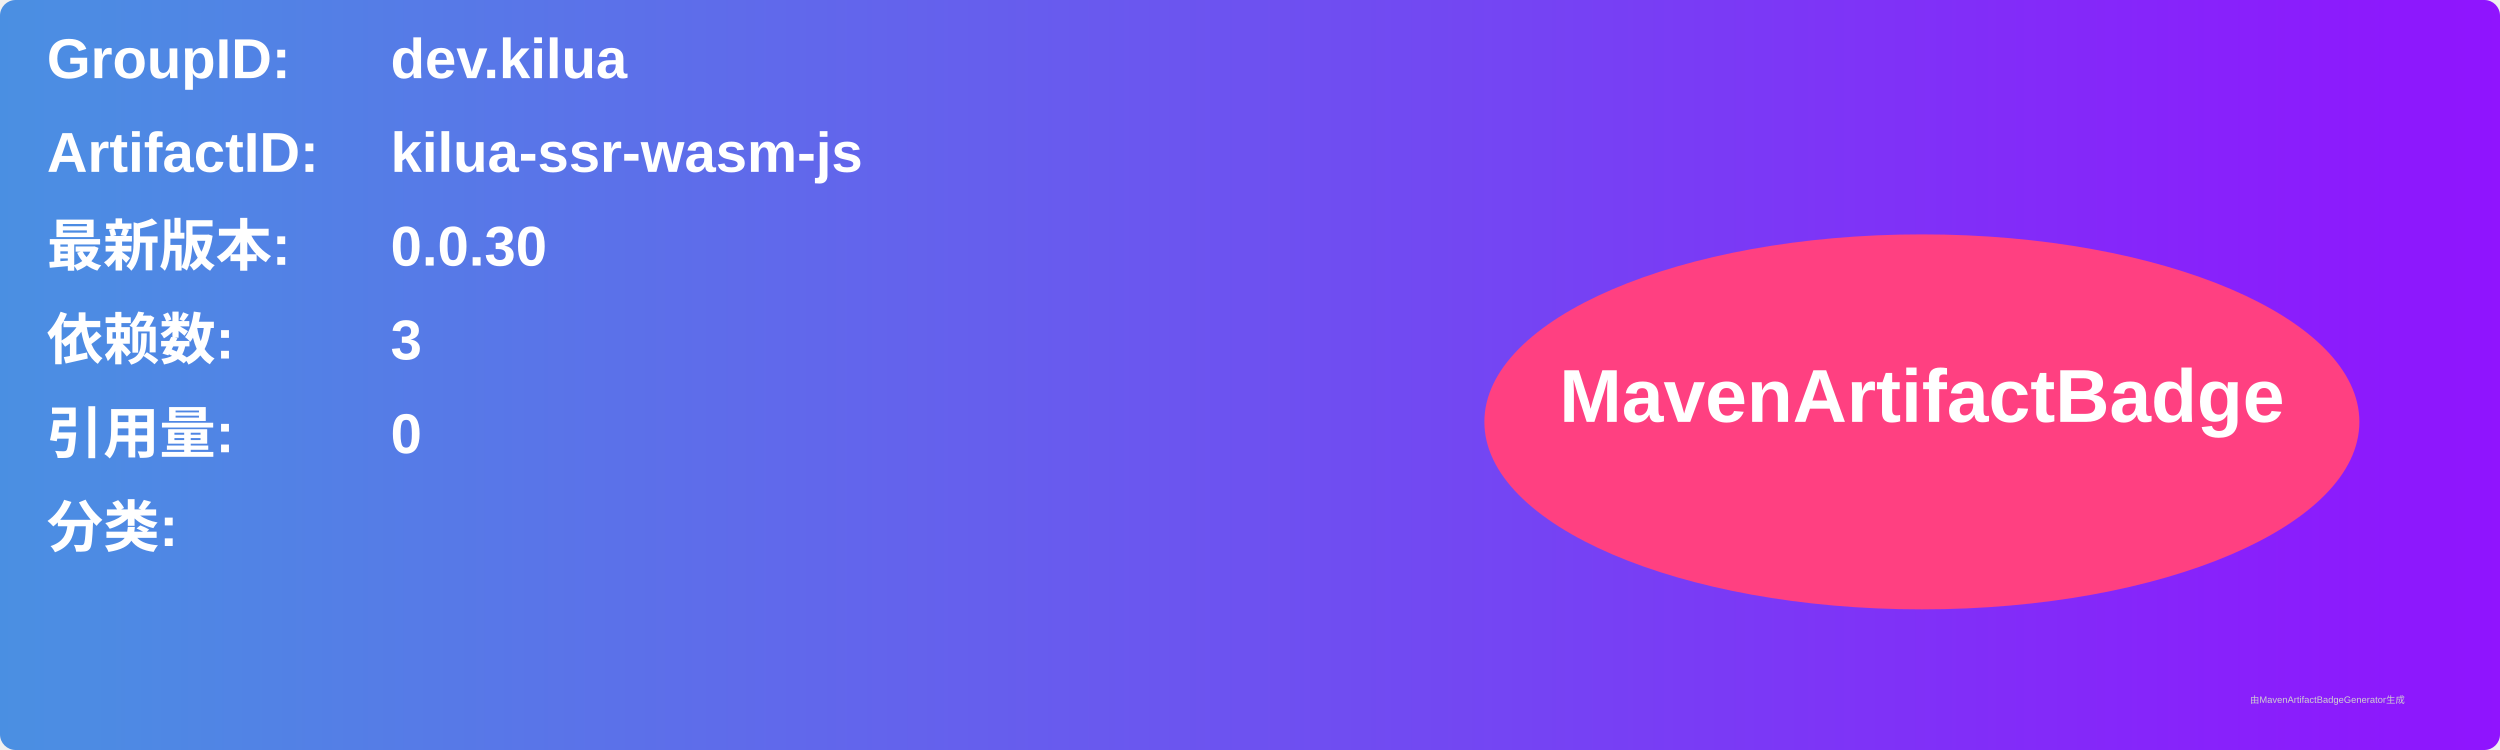
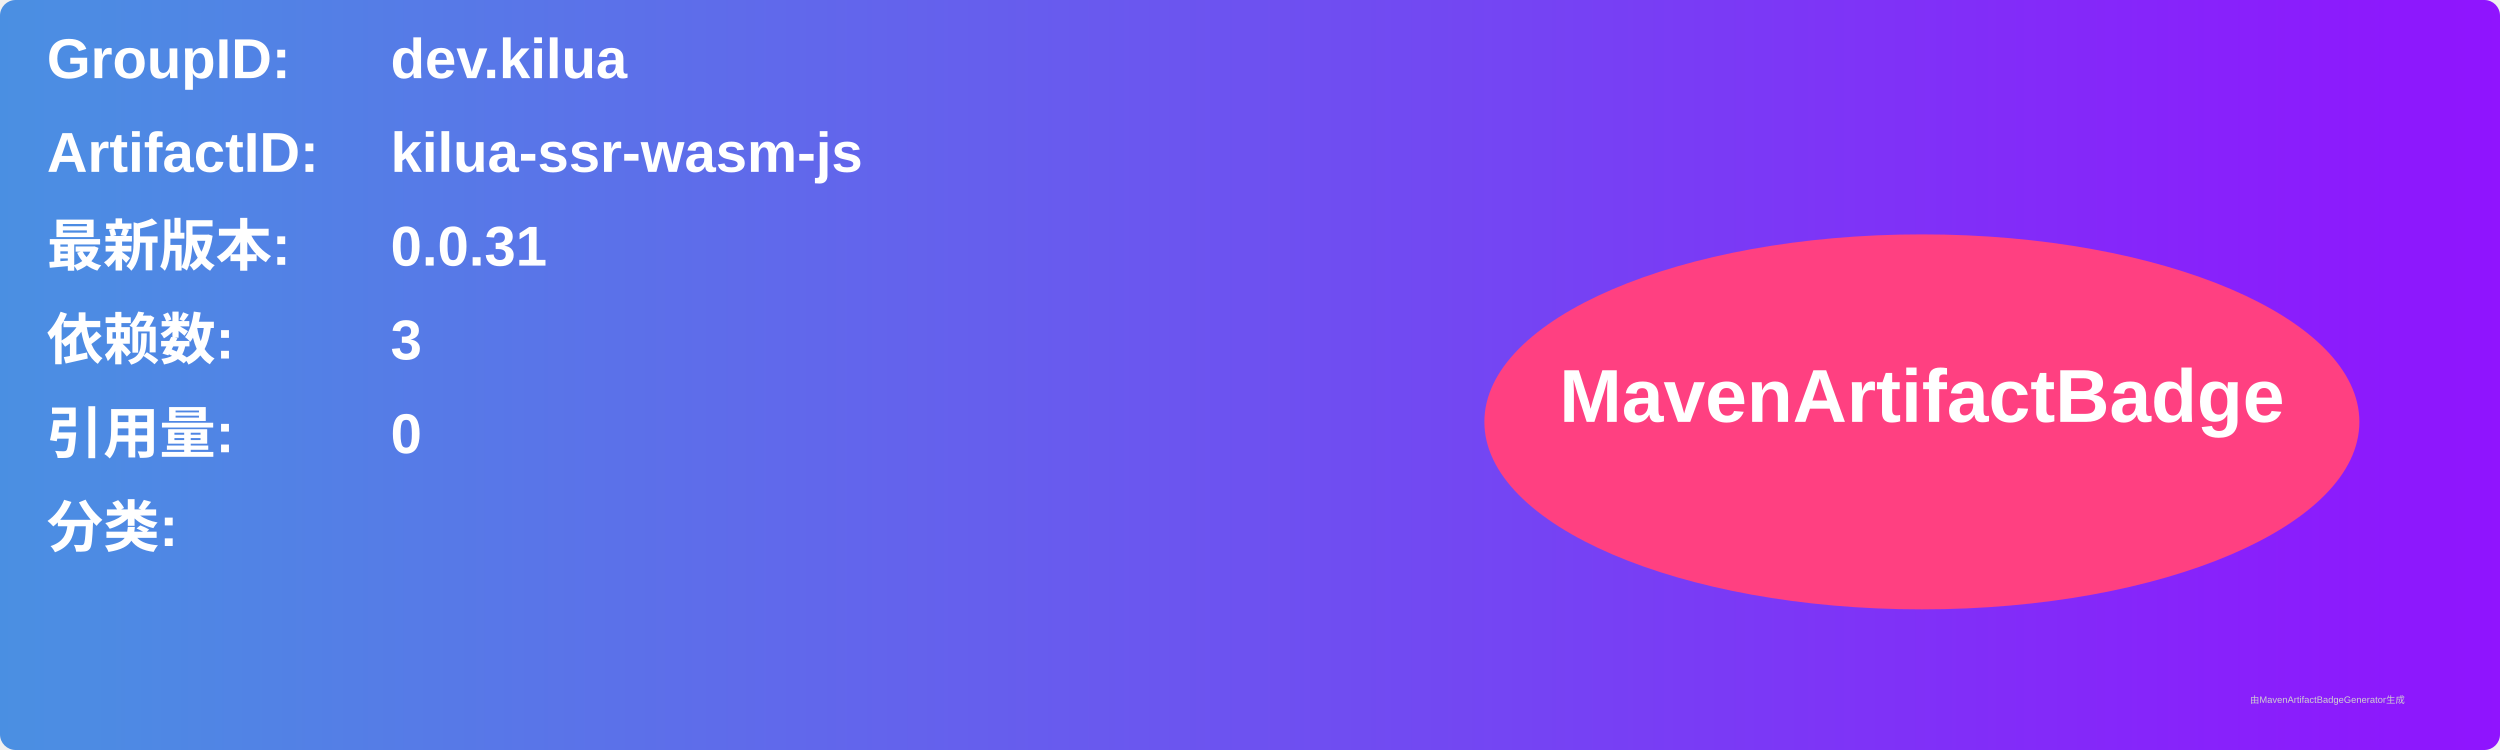
<svg xmlns="http://www.w3.org/2000/svg" width="800" height="240" viewBox="0 0 800 240">
  <linearGradient id="grad" x1="0%" y1="0%" x2="100%" y2="0%">
    <stop offset="0%" stop-color="#4a90e2" />
    <stop offset="100%" stop-color="#9013fe" />
  </linearGradient>
  <rect width="100%" height="100%" rx="5" ry="5" fill="url(#grad)" />
  <g transform="translate(15, 15)">
    <text x="0" y="10" font-family="Arial" font-size="18" fill="white" font-weight="bold" width="260">GroupID:</text>
    <text x="110" y="10" font-family="Arial" font-size="18" fill="white" font-weight="bold" width="460">dev.kilua</text>
    <text x="0" y="40" font-family="Arial" font-size="18" fill="white" font-weight="bold" width="260">ArtifactID:</text>
    <text x="110" y="40" font-family="Arial" font-size="18" fill="white" font-weight="bold" width="460">kilua-ssr-wasm-js</text>
    <text x="0" y="70" font-family="Arial" font-size="18" fill="white" font-weight="bold">最新版本:</text>
    <text x="110" y="70" font-family="Arial" font-size="18" fill="white" font-weight="bold">
-       <tspan font-weight="bold">0.0.30</tspan>
+       <tspan font-weight="bold">0.0.31</tspan>
    </text>
    <text x="0" y="100" font-family="Arial" font-size="18" fill="white" font-weight="bold">依赖数: </text>
    <text x="110" y="100" font-family="Arial" font-size="18" fill="white">
      <tspan font-weight="bold">3</tspan>
    </text>
    <text x="0" y="130" font-family="Arial" font-size="18" fill="white" font-weight="bold">引用量: </text>
    <text x="110" y="130" font-family="Arial" font-size="18" fill="white">
      <tspan font-weight="bold">0</tspan>
    </text>
    <text x="0" y="160" font-family="Arial" font-size="18" fill="white" font-weight="bold">分类:</text>
    <text x="10" y="190" font-family="Arial" font-size="10" fill="white">
      <tspan font-weight="bold" />
    </text>
    <ellipse cx="600" cy="120" rx="140" ry="60" fill="#ff4081" />
    <text x="600" y="120" text-anchor="middle" font-family="Arial" font-size="24" fill="white" font-weight="bold">MavenArtifactBadge</text>
  </g>
  <text x="720" y="225" font-family="Arial" font-size="3" fill="#d0d0d0">由MavenArtifactBadgeGenerator生成</text>
</svg>
